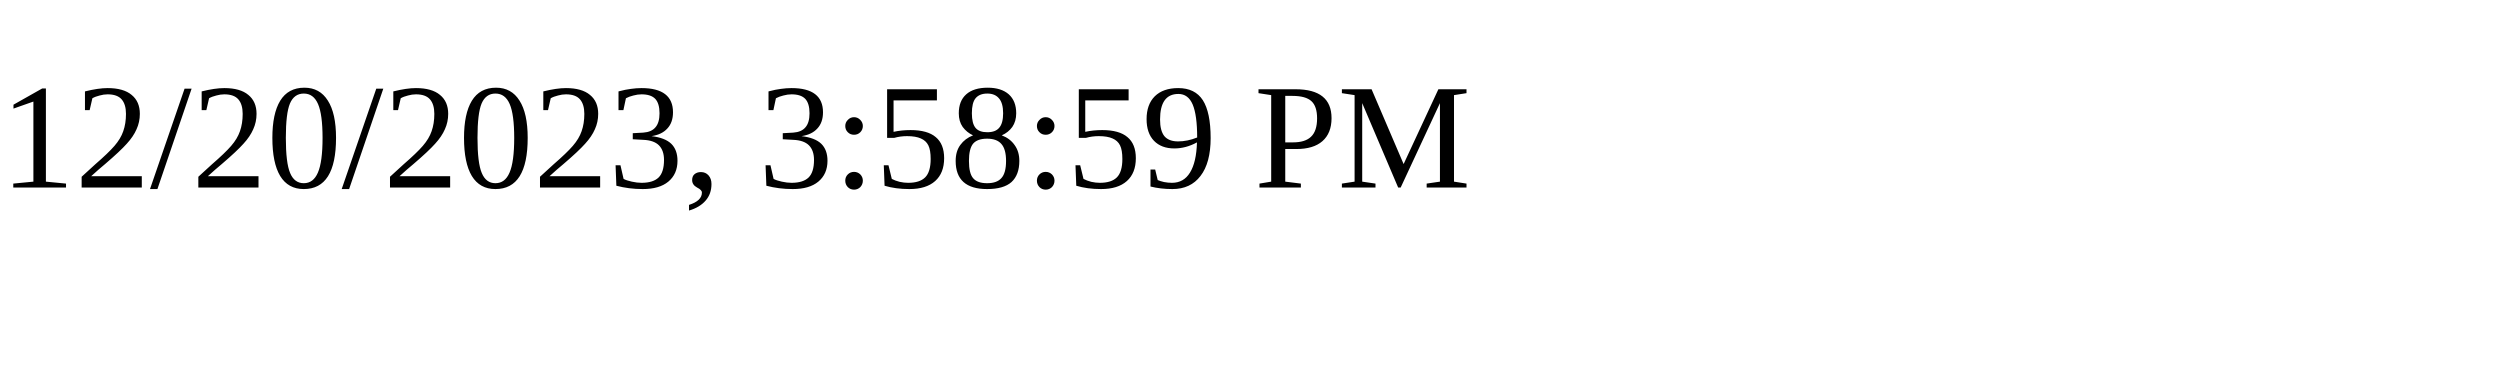
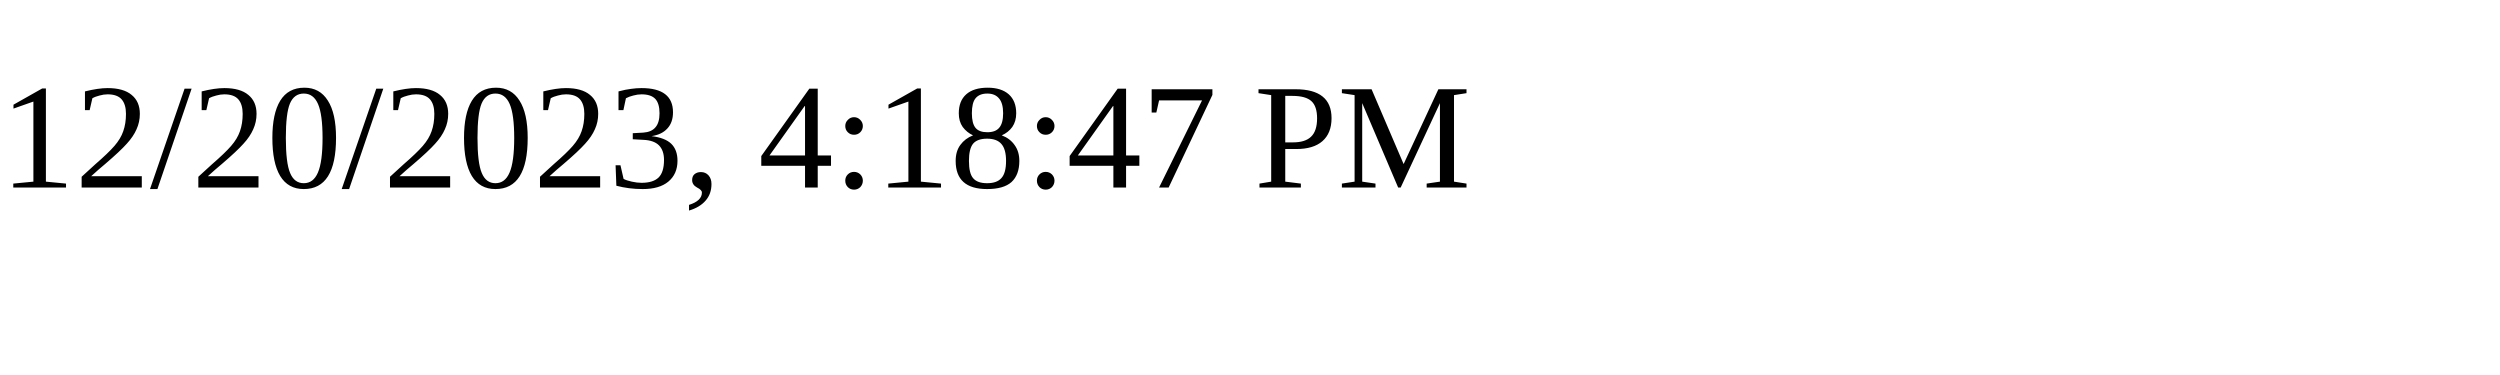
<svg xmlns="http://www.w3.org/2000/svg" height="30" width="200">
-   <text x="0" y="15">12/20/2023, 3:58:59 PM</text>
+   <text x="0" y="15">12/20/2023, 4:18:47 PM</text>
</svg>
